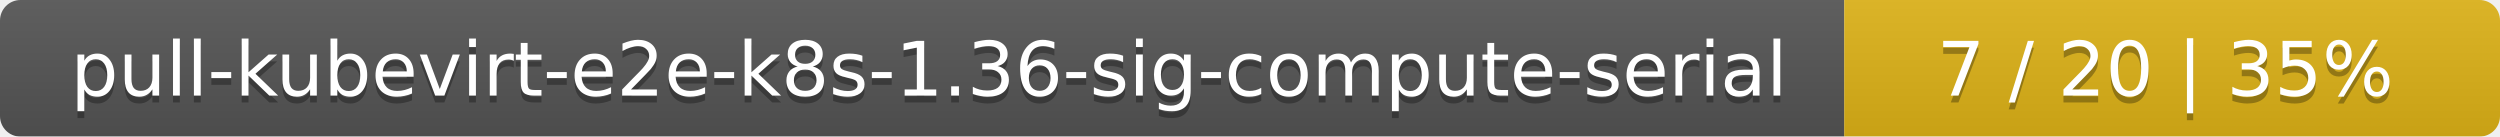
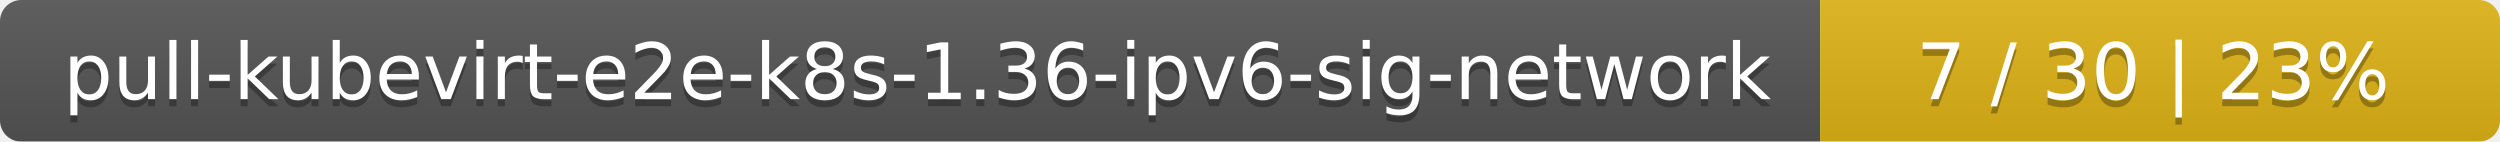
- <svg xmlns="http://www.w3.org/2000/svg" width="366" height="20">
+ <svg xmlns="http://www.w3.org/2000/svg" width="353" height="20">
  <linearGradient id="smooth" x2="0" y2="100%">
    <stop offset="0" stop-color="#bbb" stop-opacity=".1" />
    <stop offset="1" stop-opacity=".1" />
  </linearGradient>
  <mask id="round">
-     <rect width="366" height="20" rx="3" fill="#fff" />
+     <rect width="353" height="20" rx="3" fill="#fff" />
  </mask>
  <g mask="url(#round)">
-     <rect width="270" height="20" fill="#555" />
-     <rect x="270" width="96" height="20" fill="#dfb317" />
-     <rect width="366" height="20" fill="url(#smooth)" />
+     <rect width="257" height="20" fill="#555" />
+     <rect x="257" width="96" height="20" fill="#dfb317" />
+     <rect width="353" height="20" fill="url(#smooth)" />
  </g>
  <g fill="#fff" text-anchor="middle" font-family="DejaVu Sans,Verdana,Geneva,sans-serif" font-size="11">
-     <text x="136" y="15" fill="#010101" fill-opacity=".3">pull-kubevirt-e2e-k8s-1.36-sig-compute-serial</text>
-     <text x="136" y="14">pull-kubevirt-e2e-k8s-1.36-sig-compute-serial</text>
-     <text x="317" y="15" fill="#010101" fill-opacity=".3">7 / 20    |    35%</text>
-     <text x="317" y="14">7 / 20    |    35%</text>
+     <text x="129.5" y="15" fill="#010101" fill-opacity=".3">pull-kubevirt-e2e-k8s-1.36-ipv6-sig-network</text>
+     <text x="129.5" y="14">pull-kubevirt-e2e-k8s-1.36-ipv6-sig-network</text>
+     <text x="304" y="15" fill="#010101" fill-opacity=".3">7 / 30    |    23%</text>
+     <text x="304" y="14">7 / 30    |    23%</text>
  </g>
</svg>
